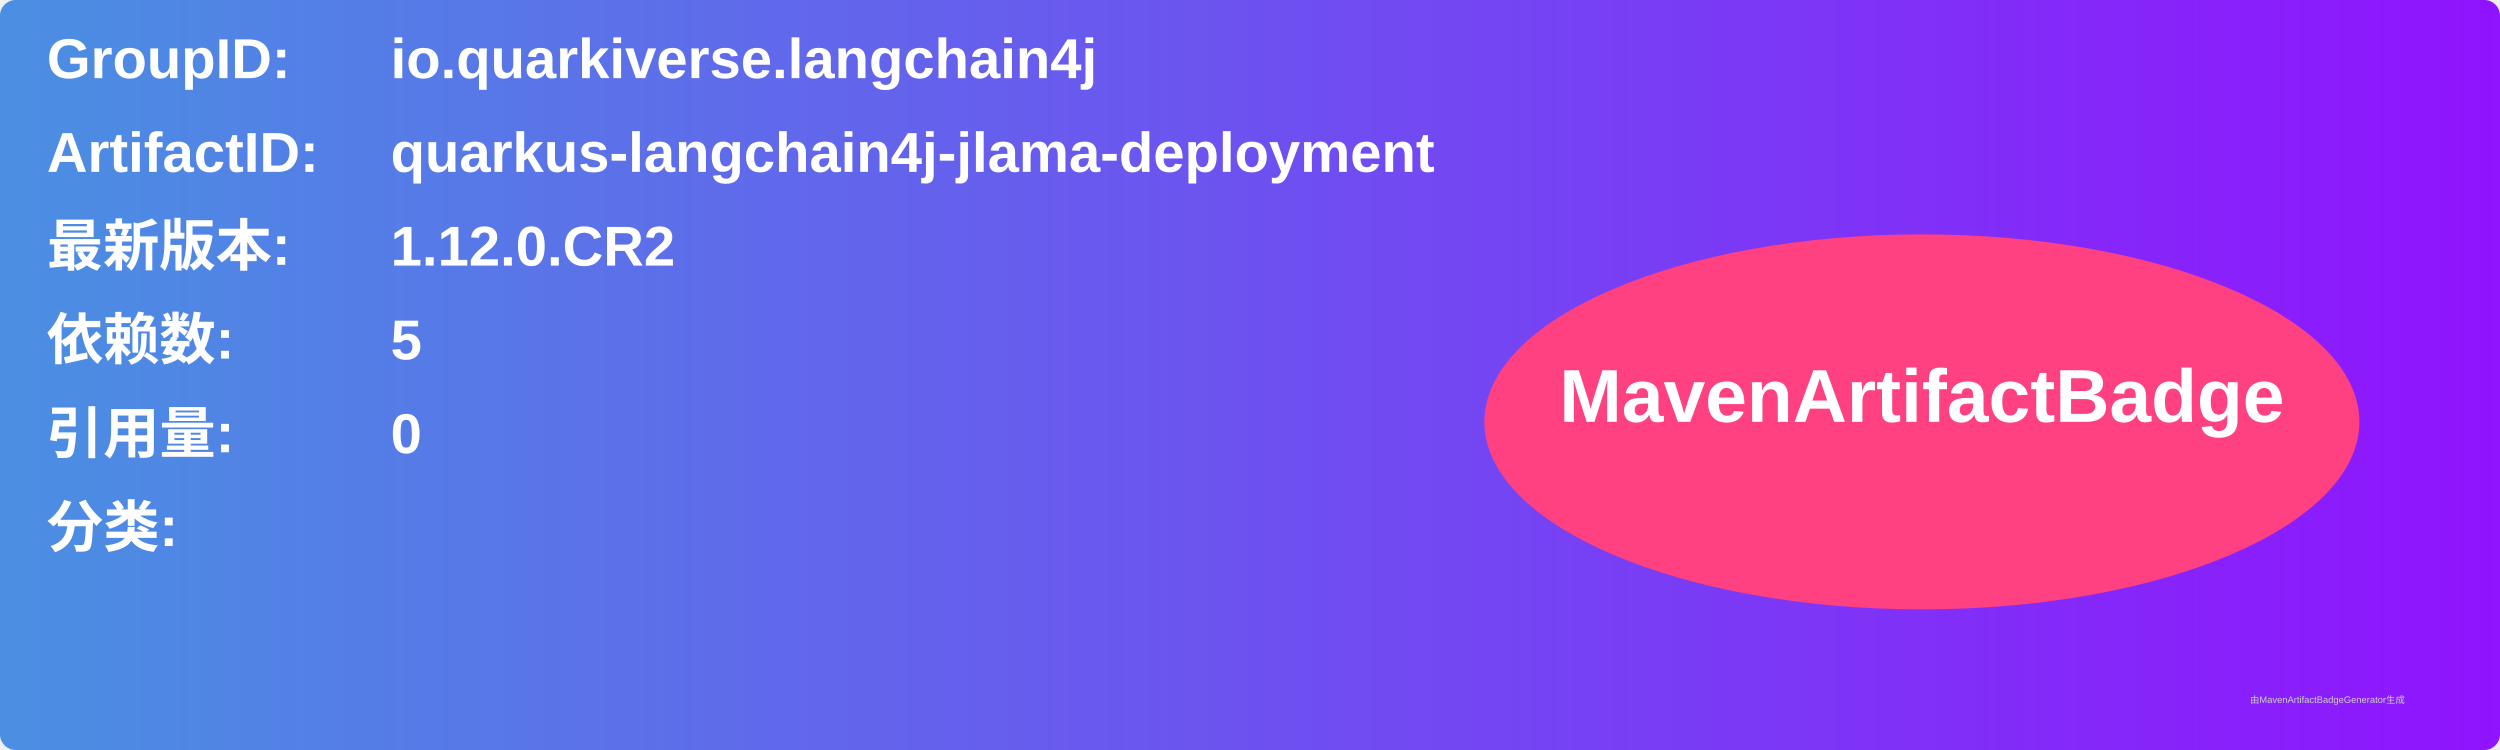
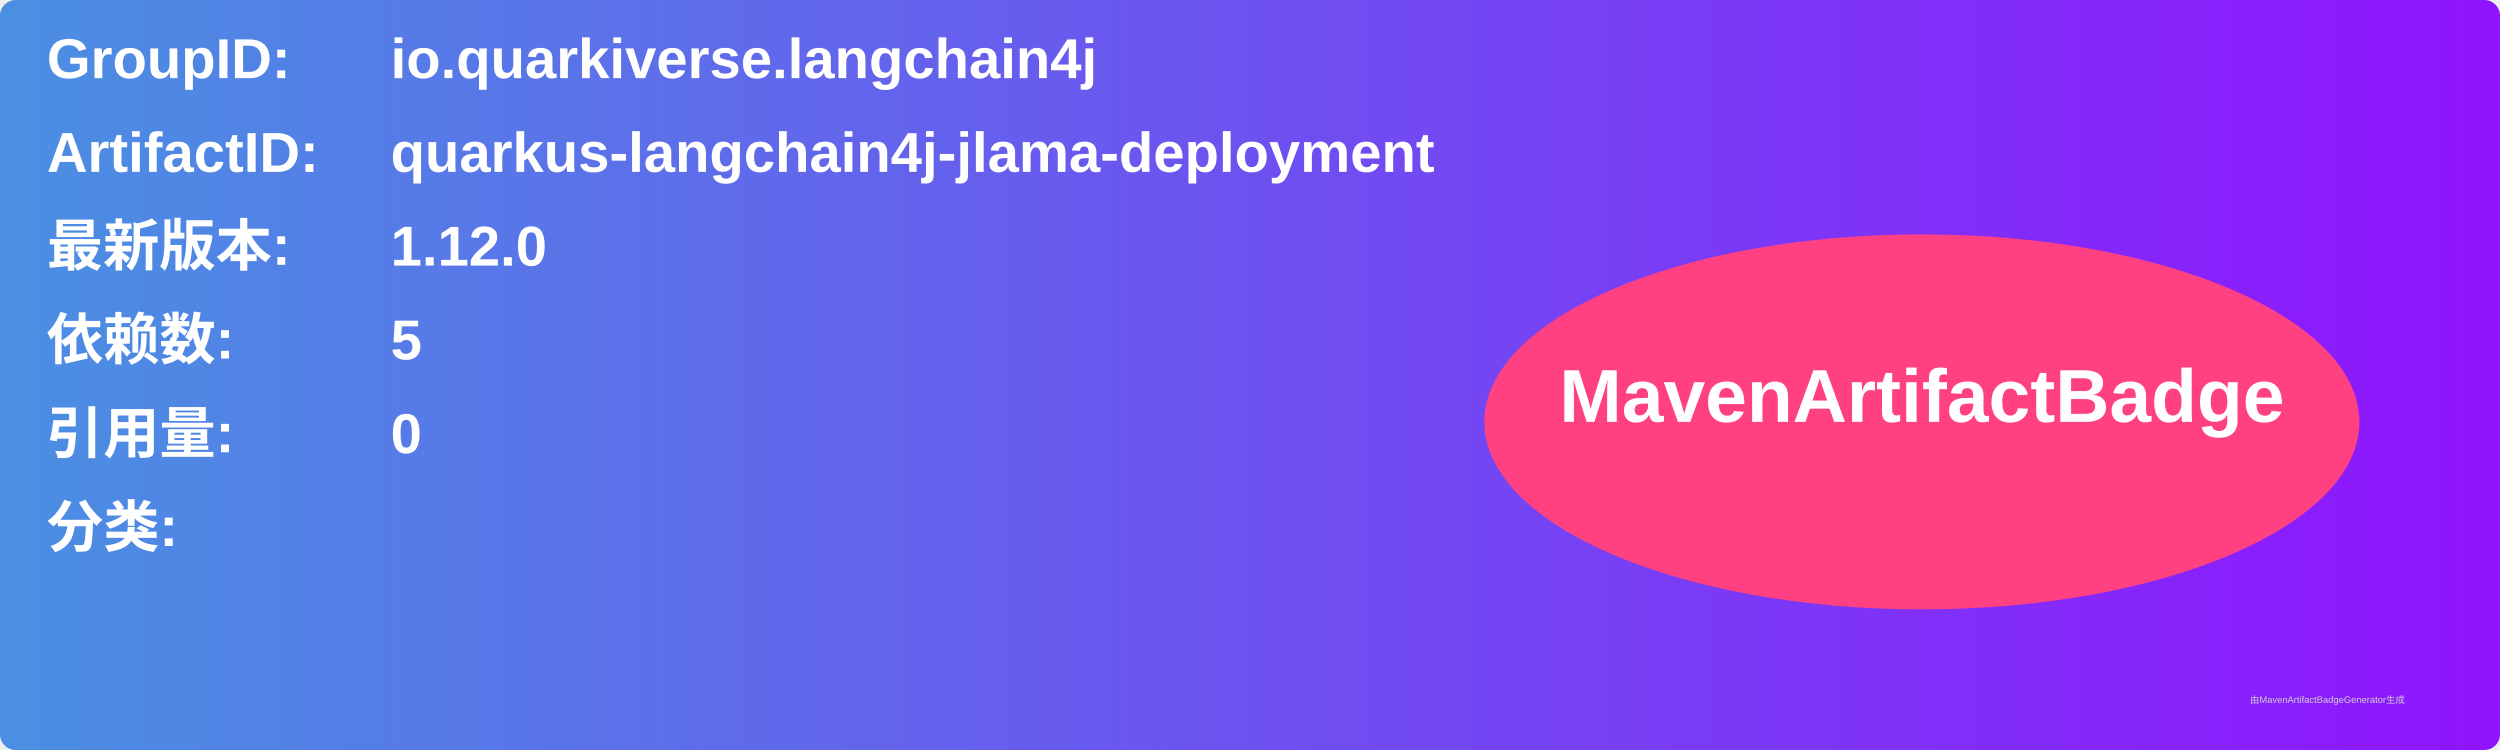
<svg xmlns="http://www.w3.org/2000/svg" width="800" height="240" viewBox="0 0 800 240">
  <linearGradient id="grad" x1="0%" y1="0%" x2="100%" y2="0%">
    <stop offset="0%" stop-color="#4a90e2" />
    <stop offset="100%" stop-color="#9013fe" />
  </linearGradient>
  <rect width="100%" height="100%" rx="5" ry="5" fill="url(#grad)" />
  <g transform="translate(15, 15)">
    <text x="0" y="10" font-family="Arial" font-size="18" fill="white" font-weight="bold" width="260">GroupID:</text>
    <text x="110" y="10" font-family="Arial" font-size="18" fill="white" font-weight="bold" width="460">io.quarkiverse.langchain4j</text>
    <text x="0" y="40" font-family="Arial" font-size="18" fill="white" font-weight="bold" width="260">ArtifactID:</text>
    <text x="110" y="40" font-family="Arial" font-size="18" fill="white" font-weight="bold" width="460">quarkus-langchain4j-jlama-deployment</text>
    <text x="0" y="70" font-family="Arial" font-size="18" fill="white" font-weight="bold">最新版本:</text>
    <text x="110" y="70" font-family="Arial" font-size="18" fill="white" font-weight="bold">
-       <tspan font-weight="bold">1.12.0.CR2</tspan>
+       <tspan font-weight="bold">1.12.0</tspan>
    </text>
    <text x="0" y="100" font-family="Arial" font-size="18" fill="white" font-weight="bold">依赖数: </text>
    <text x="110" y="100" font-family="Arial" font-size="18" fill="white">
      <tspan font-weight="bold">5</tspan>
    </text>
    <text x="0" y="130" font-family="Arial" font-size="18" fill="white" font-weight="bold">引用量: </text>
    <text x="110" y="130" font-family="Arial" font-size="18" fill="white">
      <tspan font-weight="bold">0</tspan>
    </text>
    <text x="0" y="160" font-family="Arial" font-size="18" fill="white" font-weight="bold">分类:</text>
    <text x="10" y="190" font-family="Arial" font-size="10" fill="white">
      <tspan font-weight="bold" />
    </text>
    <ellipse cx="600" cy="120" rx="140" ry="60" fill="#ff4081" />
    <text x="600" y="120" text-anchor="middle" font-family="Arial" font-size="24" fill="white" font-weight="bold">MavenArtifactBadge</text>
  </g>
  <text x="720" y="225" font-family="Arial" font-size="3" fill="#d0d0d0">由MavenArtifactBadgeGenerator生成</text>
</svg>
